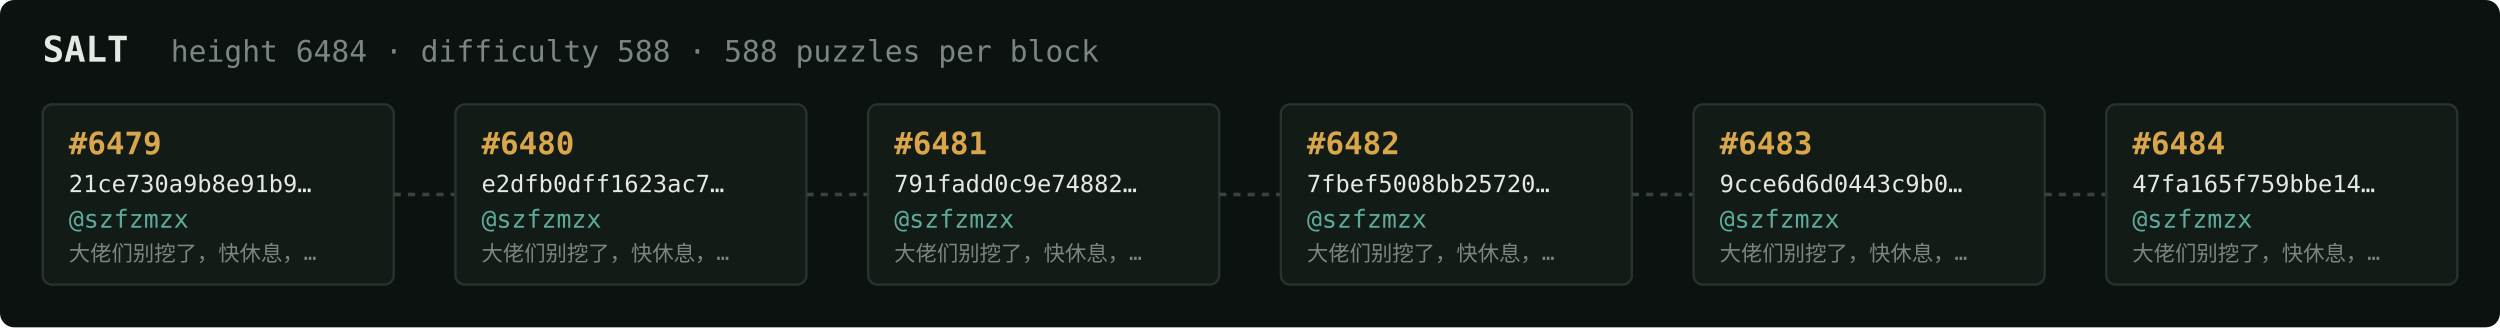
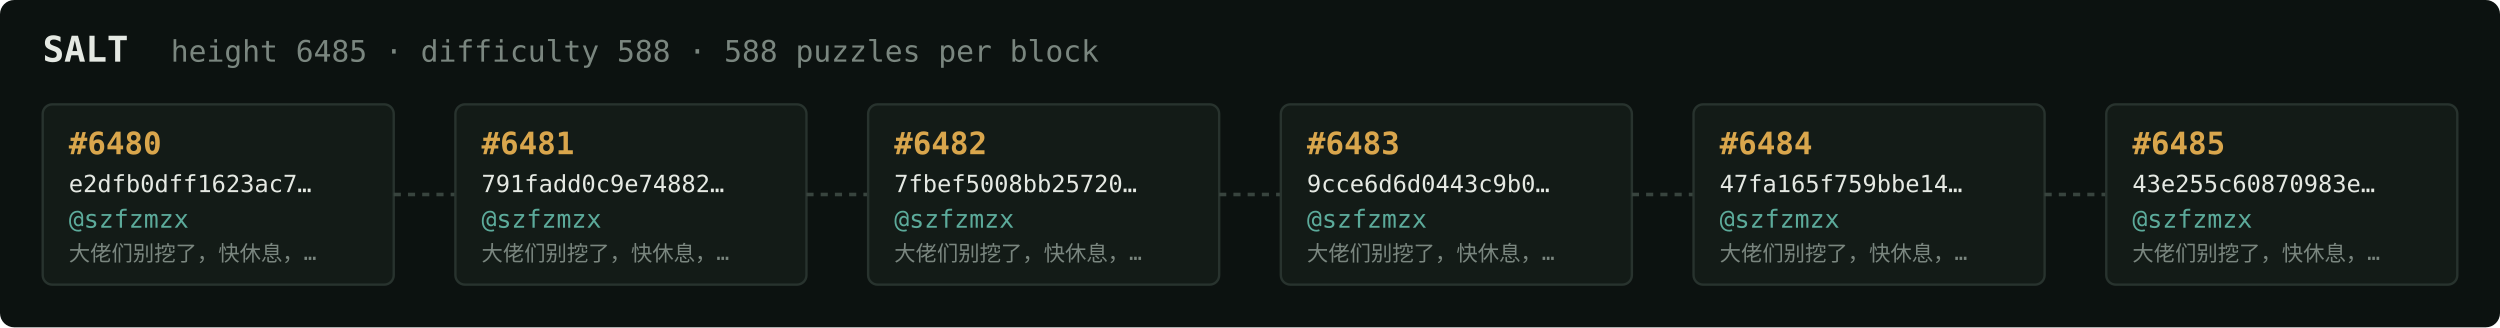
<svg xmlns="http://www.w3.org/2000/svg" width="1054" height="138" viewBox="0 0 1054 138" font-family="ui-monospace,SFMono-Regular,Menlo,monospace">
  <rect fill="#0c1210" width="1054" height="138" rx="6" />
  <text x="18" y="26" fill="#e5e9e3" font-size="15" font-weight="700">SALT</text>
-   <text x="72" y="26" fill="#7a867f" font-size="12.5">height 6484 · difficulty 588 · 588 puzzles per block</text>
+   <text x="72" y="26" fill="#7a867f" font-size="12.5">height 6485 · difficulty 588 · 588 puzzles per block</text>
  <rect x="18" y="44" width="148" height="76" rx="4" fill="#131b17" stroke="#28332e" stroke-width="1" />
-   <text x="29" y="65" fill="#d9a64c" font-size="13" font-weight="700">#6479</text>
-   <text x="29" y="81" fill="#e5e9e3" font-size="10">21ce730a9b8e91b9…</text>
+   <text x="29" y="65" fill="#d9a64c" font-size="13" font-weight="700">#6480</text>
+   <text x="29" y="81" fill="#e5e9e3" font-size="10">e2dfb0dff1623ac7…</text>
  <text x="29" y="96" fill="#5cab9b" font-size="10.5">@szfzmzx</text>
  <text x="29" y="110" fill="#7a867f" font-size="9">大佬们别挖了，快休息，…</text>
  <line x1="166" y1="82.0" x2="192" y2="82.0" stroke="#38443e" stroke-width="1.5" stroke-dasharray="3 3" />
  <rect x="192" y="44" width="148" height="76" rx="4" fill="#131b17" stroke="#28332e" stroke-width="1" />
-   <text x="203" y="65" fill="#d9a64c" font-size="13" font-weight="700">#6480</text>
-   <text x="203" y="81" fill="#e5e9e3" font-size="10">e2dfb0dff1623ac7…</text>
+   <text x="203" y="65" fill="#d9a64c" font-size="13" font-weight="700">#6481</text>
+   <text x="203" y="81" fill="#e5e9e3" font-size="10">791fadd0c9e74882…</text>
  <text x="203" y="96" fill="#5cab9b" font-size="10.5">@szfzmzx</text>
  <text x="203" y="110" fill="#7a867f" font-size="9">大佬们别挖了，快休息，…</text>
  <line x1="340" y1="82.0" x2="366" y2="82.0" stroke="#38443e" stroke-width="1.5" stroke-dasharray="3 3" />
  <rect x="366" y="44" width="148" height="76" rx="4" fill="#131b17" stroke="#28332e" stroke-width="1" />
-   <text x="377" y="65" fill="#d9a64c" font-size="13" font-weight="700">#6481</text>
-   <text x="377" y="81" fill="#e5e9e3" font-size="10">791fadd0c9e74882…</text>
+   <text x="377" y="65" fill="#d9a64c" font-size="13" font-weight="700">#6482</text>
+   <text x="377" y="81" fill="#e5e9e3" font-size="10">7fbef5008bb25720…</text>
  <text x="377" y="96" fill="#5cab9b" font-size="10.5">@szfzmzx</text>
  <text x="377" y="110" fill="#7a867f" font-size="9">大佬们别挖了，快休息，…</text>
  <line x1="514" y1="82.0" x2="540" y2="82.0" stroke="#38443e" stroke-width="1.5" stroke-dasharray="3 3" />
  <rect x="540" y="44" width="148" height="76" rx="4" fill="#131b17" stroke="#28332e" stroke-width="1" />
-   <text x="551" y="65" fill="#d9a64c" font-size="13" font-weight="700">#6482</text>
-   <text x="551" y="81" fill="#e5e9e3" font-size="10">7fbef5008bb25720…</text>
+   <text x="551" y="65" fill="#d9a64c" font-size="13" font-weight="700">#6483</text>
+   <text x="551" y="81" fill="#e5e9e3" font-size="10">9cce6d6d0443c9b0…</text>
  <text x="551" y="96" fill="#5cab9b" font-size="10.5">@szfzmzx</text>
  <text x="551" y="110" fill="#7a867f" font-size="9">大佬们别挖了，快休息，…</text>
  <line x1="688" y1="82.0" x2="714" y2="82.0" stroke="#38443e" stroke-width="1.5" stroke-dasharray="3 3" />
  <rect x="714" y="44" width="148" height="76" rx="4" fill="#131b17" stroke="#28332e" stroke-width="1" />
-   <text x="725" y="65" fill="#d9a64c" font-size="13" font-weight="700">#6483</text>
-   <text x="725" y="81" fill="#e5e9e3" font-size="10">9cce6d6d0443c9b0…</text>
+   <text x="725" y="65" fill="#d9a64c" font-size="13" font-weight="700">#6484</text>
+   <text x="725" y="81" fill="#e5e9e3" font-size="10">47fa165f759bbe14…</text>
  <text x="725" y="96" fill="#5cab9b" font-size="10.5">@szfzmzx</text>
  <text x="725" y="110" fill="#7a867f" font-size="9">大佬们别挖了，快休息，…</text>
  <line x1="862" y1="82.0" x2="888" y2="82.0" stroke="#38443e" stroke-width="1.5" stroke-dasharray="3 3" />
  <rect x="888" y="44" width="148" height="76" rx="4" fill="#131b17" stroke="#28332e" stroke-width="1" />
-   <text x="899" y="65" fill="#d9a64c" font-size="13" font-weight="700">#6484</text>
-   <text x="899" y="81" fill="#e5e9e3" font-size="10">47fa165f759bbe14…</text>
+   <text x="899" y="65" fill="#d9a64c" font-size="13" font-weight="700">#6485</text>
+   <text x="899" y="81" fill="#e5e9e3" font-size="10">43e255c60870983e…</text>
  <text x="899" y="96" fill="#5cab9b" font-size="10.5">@szfzmzx</text>
  <text x="899" y="110" fill="#7a867f" font-size="9">大佬们别挖了，快休息，…</text>
</svg>
